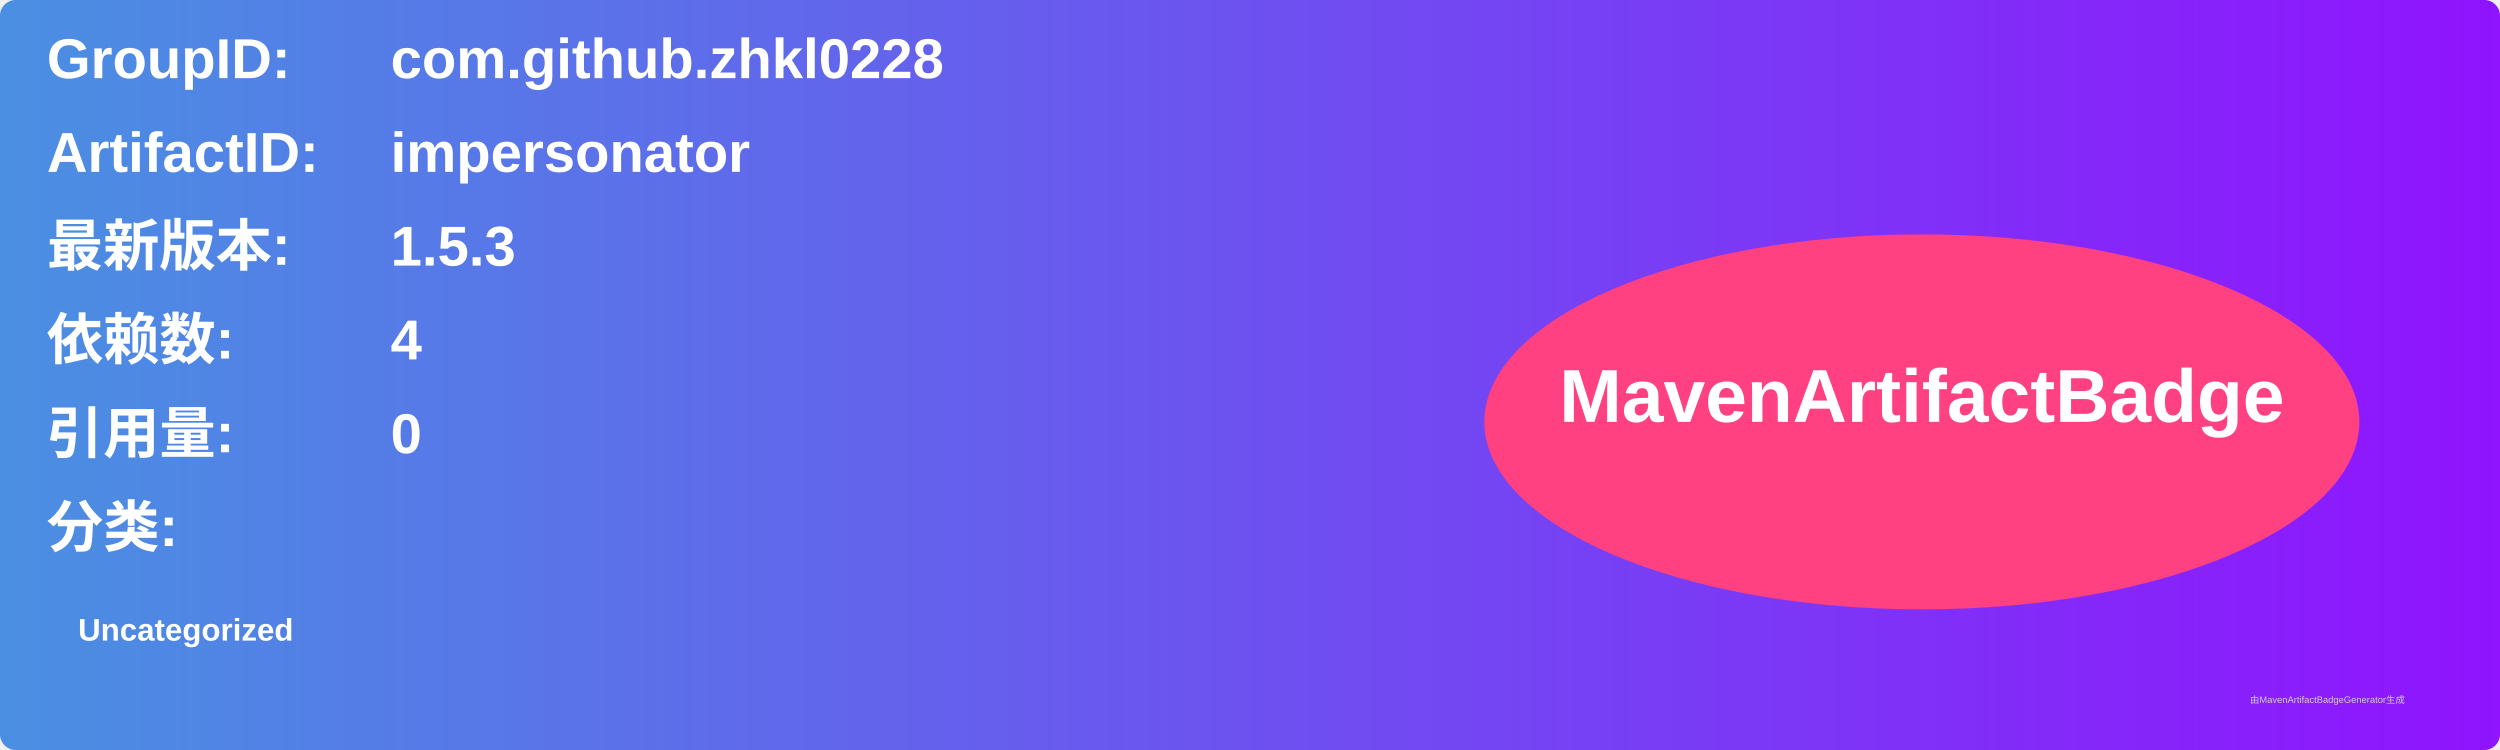
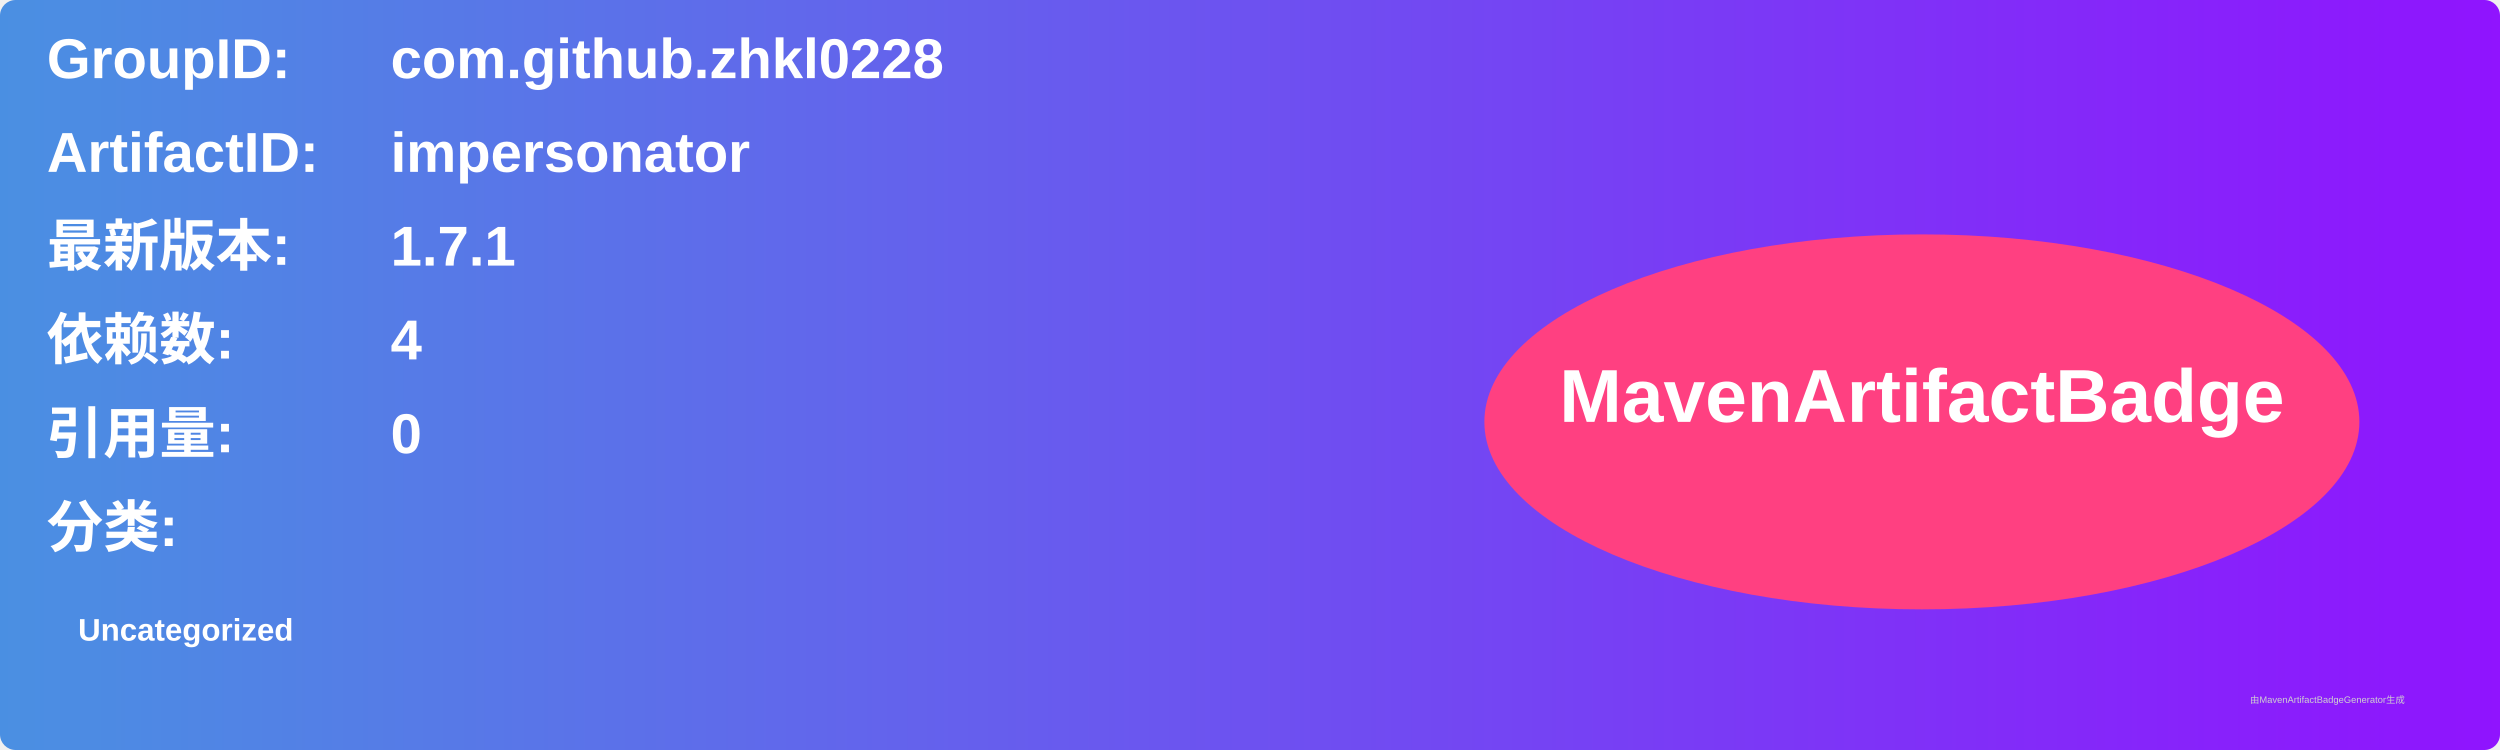
<svg xmlns="http://www.w3.org/2000/svg" width="800" height="240" viewBox="0 0 800 240">
  <linearGradient id="grad" x1="0%" y1="0%" x2="100%" y2="0%">
    <stop offset="0%" stop-color="#4a90e2" />
    <stop offset="100%" stop-color="#9013fe" />
  </linearGradient>
  <rect width="100%" height="100%" rx="5" ry="5" fill="url(#grad)" />
  <g transform="translate(15, 15)">
    <text x="0" y="10" font-family="Arial" font-size="18" fill="white" font-weight="bold" width="260">GroupID:</text>
    <text x="110" y="10" font-family="Arial" font-size="18" fill="white" font-weight="bold" width="460">com.github.zhkl0228</text>
    <text x="0" y="40" font-family="Arial" font-size="18" fill="white" font-weight="bold" width="260">ArtifactID:</text>
    <text x="110" y="40" font-family="Arial" font-size="18" fill="white" font-weight="bold" width="460">impersonator</text>
    <text x="0" y="70" font-family="Arial" font-size="18" fill="white" font-weight="bold">最新版本:</text>
    <text x="110" y="70" font-family="Arial" font-size="18" fill="white" font-weight="bold">
-       <tspan font-weight="bold">1.5.3</tspan>
+       <tspan font-weight="bold">1.7.1</tspan>
    </text>
    <text x="0" y="100" font-family="Arial" font-size="18" fill="white" font-weight="bold">依赖数: </text>
    <text x="110" y="100" font-family="Arial" font-size="18" fill="white">
      <tspan font-weight="bold">4</tspan>
    </text>
    <text x="0" y="130" font-family="Arial" font-size="18" fill="white" font-weight="bold">引用量: </text>
    <text x="110" y="130" font-family="Arial" font-size="18" fill="white">
      <tspan font-weight="bold">0</tspan>
    </text>
    <text x="0" y="160" font-family="Arial" font-size="18" fill="white" font-weight="bold">分类:</text>
    <text x="10" y="190" font-family="Arial" font-size="10" fill="white">
      <tspan font-weight="bold">Uncategorized</tspan>
    </text>
    <ellipse cx="600" cy="120" rx="140" ry="60" fill="#ff4081" />
    <text x="600" y="120" text-anchor="middle" font-family="Arial" font-size="24" fill="white" font-weight="bold">MavenArtifactBadge</text>
  </g>
  <text x="720" y="225" font-family="Arial" font-size="3" fill="#d0d0d0">由MavenArtifactBadgeGenerator生成</text>
</svg>
